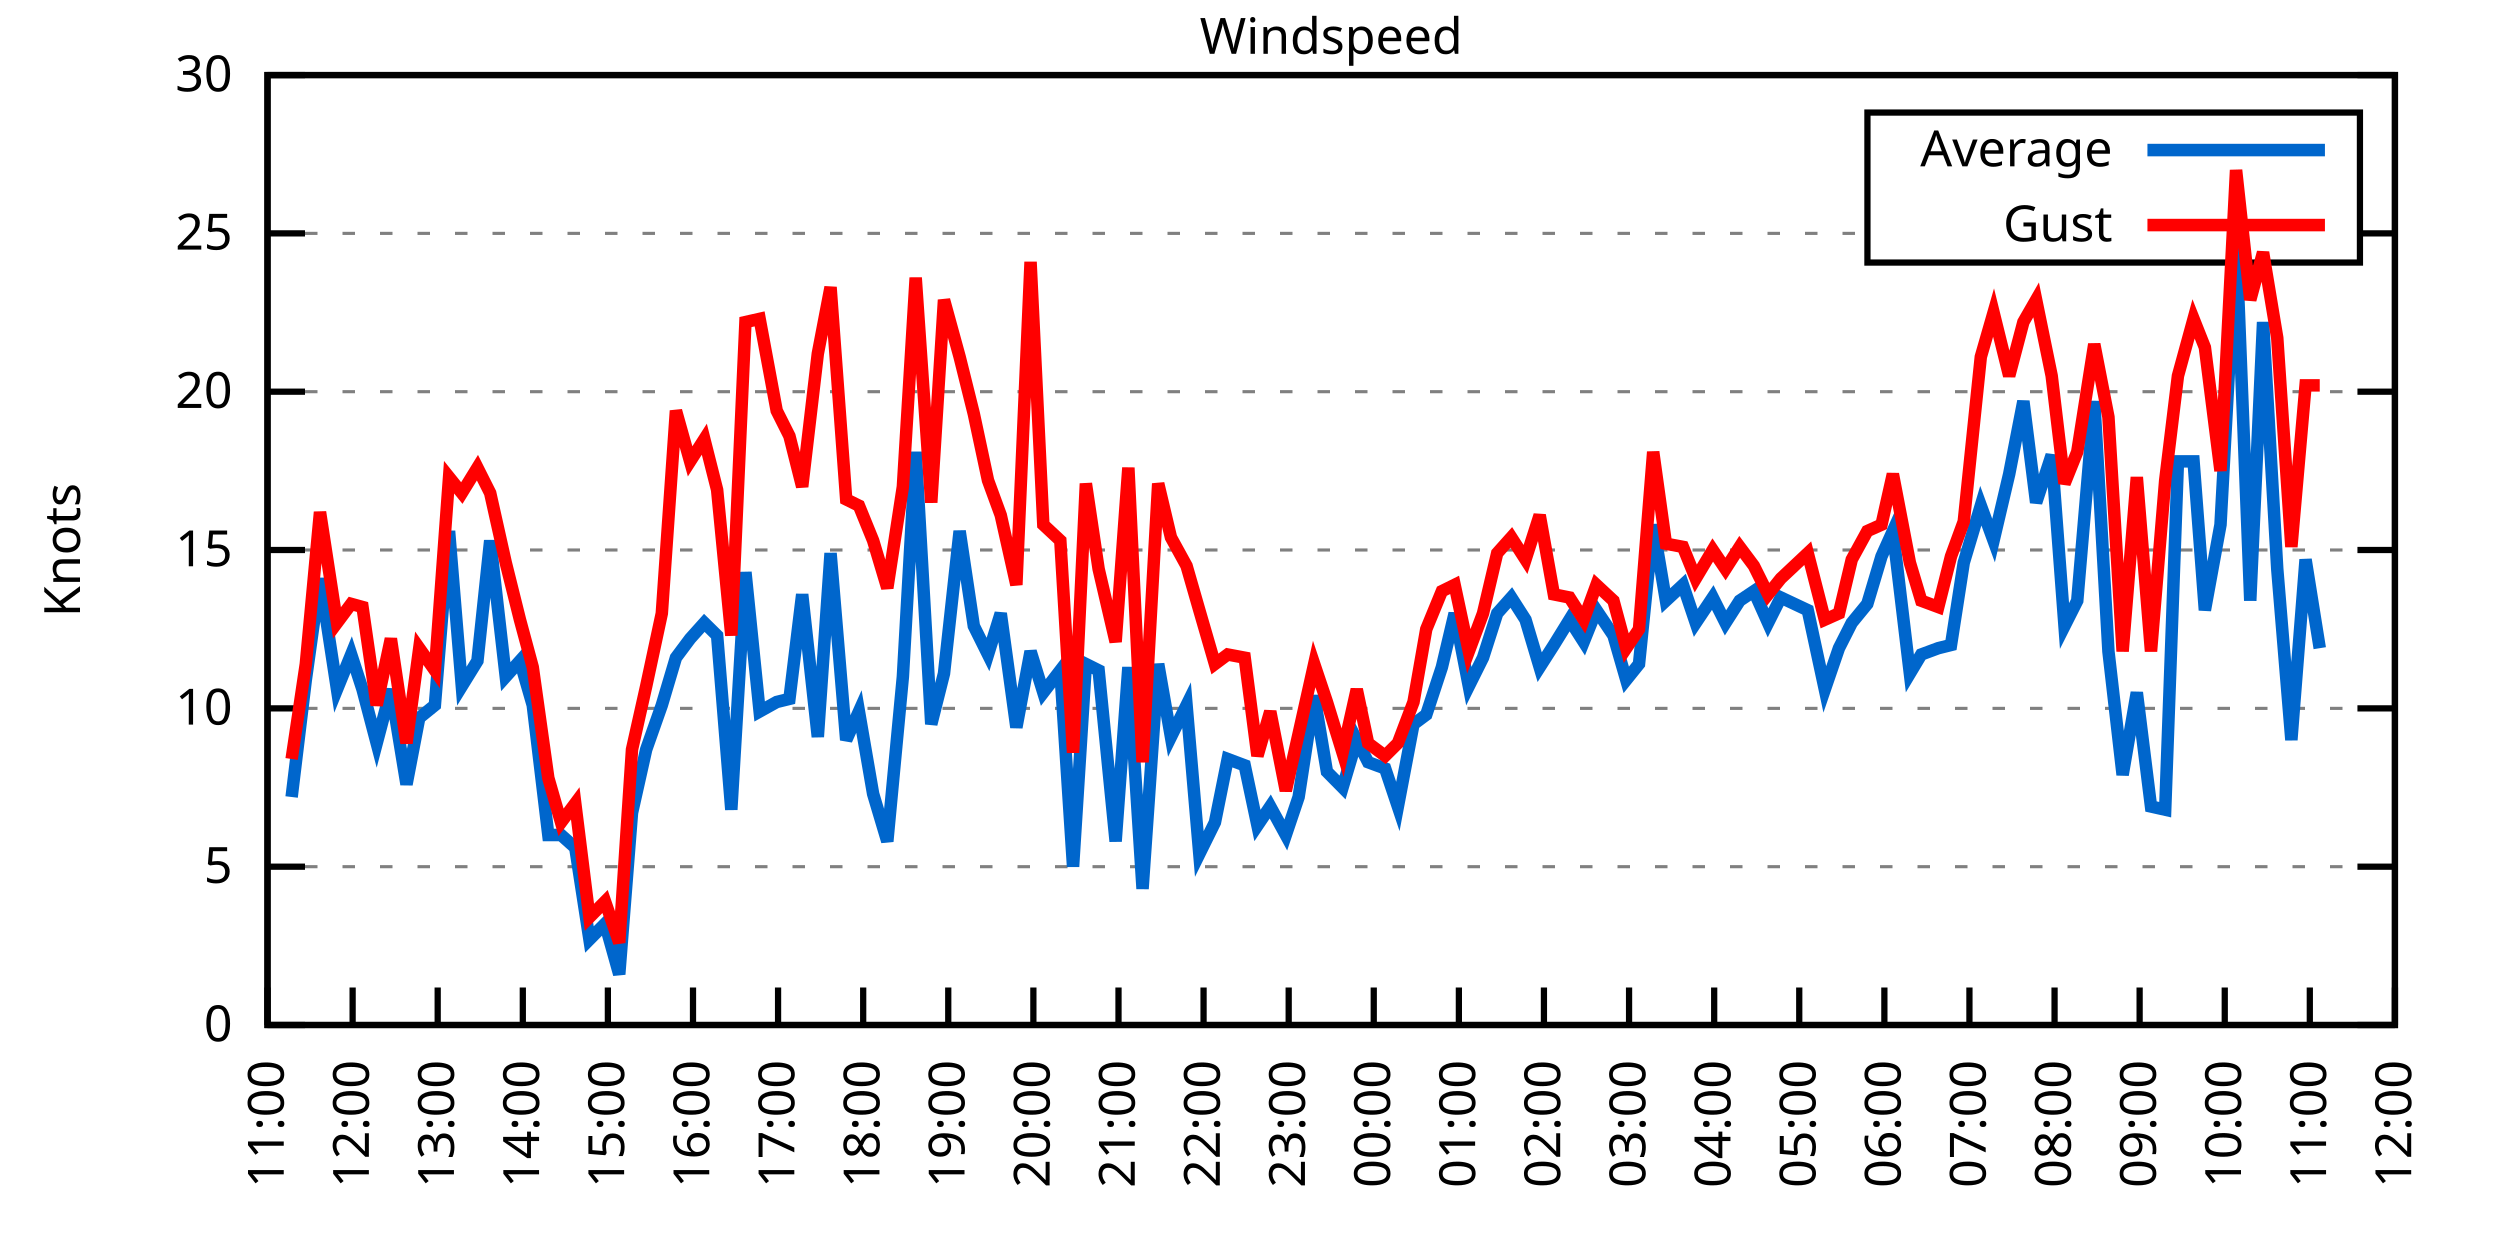
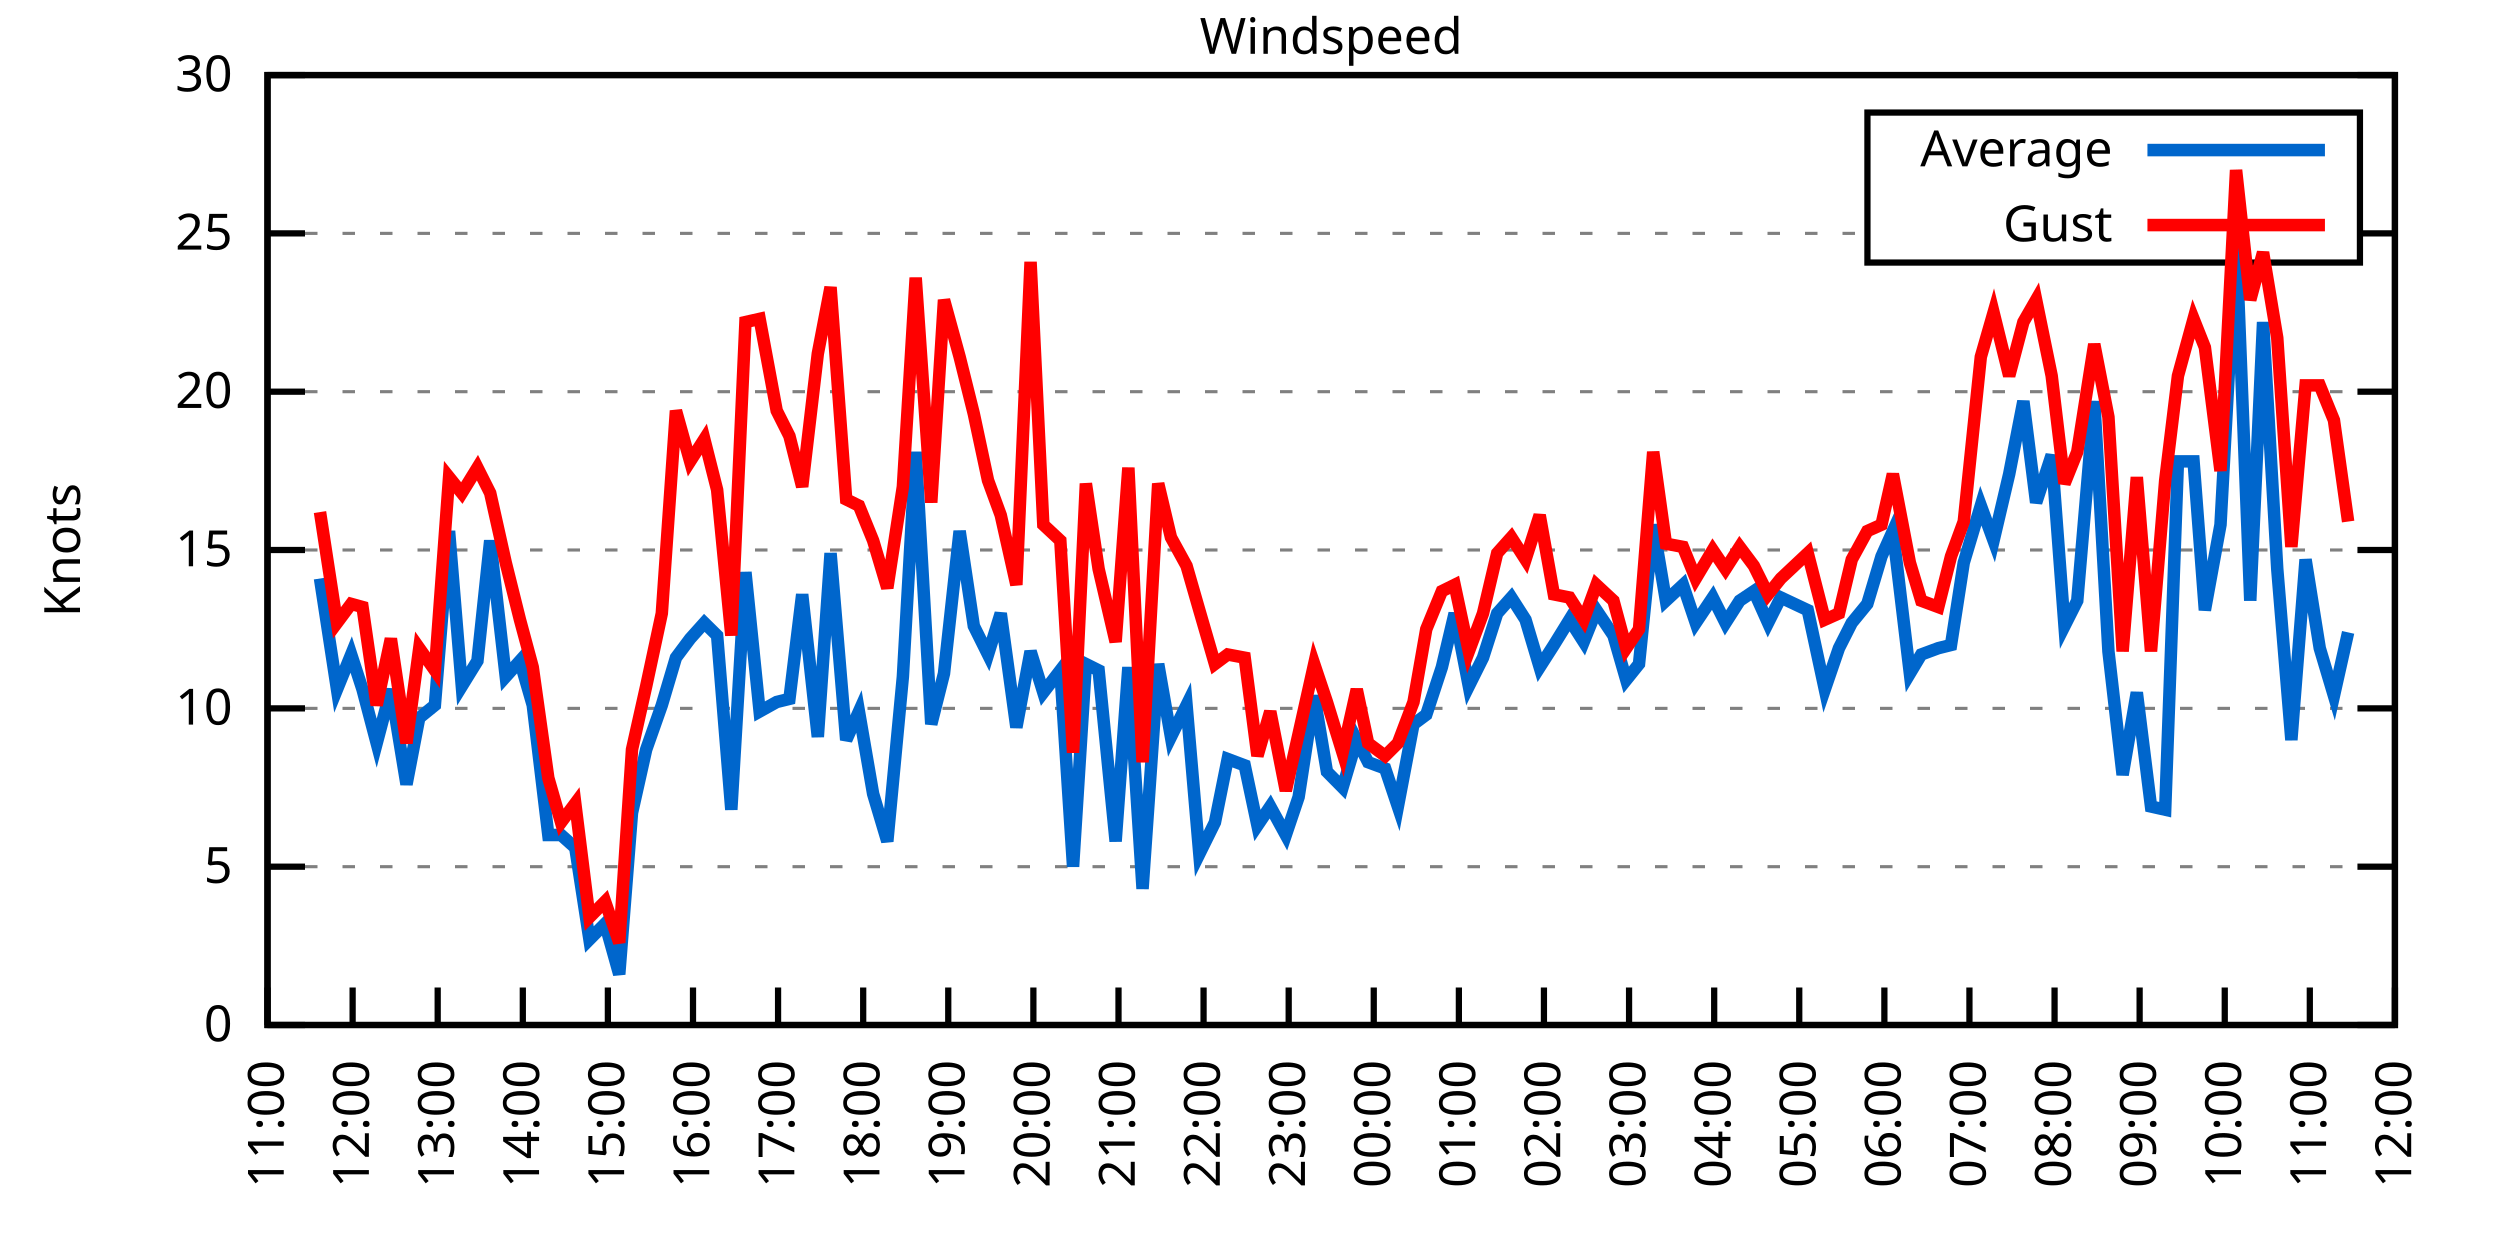
<svg xmlns="http://www.w3.org/2000/svg" xmlns:xlink="http://www.w3.org/1999/xlink" width="400" height="200" viewBox="0 0 400 200">
  <g id="gnuplot_canvas">
    <rect x="0" y="0" width="400" height="200" fill="none" />
    <defs>
      <circle id="gpDot" r="0.5" stroke-width="0.5" stroke="currentColor" />
      <path id="gpPt0" stroke-width="0.333" stroke="currentColor" d="M-1,0 h2 M0,-1 v2" />
      <path id="gpPt1" stroke-width="0.333" stroke="currentColor" d="M-1,-1 L1,1 M1,-1 L-1,1" />
      <path id="gpPt2" stroke-width="0.333" stroke="currentColor" d="M-1,0 L1,0 M0,-1 L0,1 M-1,-1 L1,1 M-1,1 L1,-1" />
      <rect id="gpPt3" stroke-width="0.333" stroke="currentColor" x="-1" y="-1" width="2" height="2" />
      <rect id="gpPt4" stroke-width="0.333" stroke="currentColor" fill="currentColor" x="-1" y="-1" width="2" height="2" />
      <circle id="gpPt5" stroke-width="0.333" stroke="currentColor" cx="0" cy="0" r="1" />
      <use xlink:href="#gpPt5" id="gpPt6" fill="currentColor" stroke="none" />
      <path id="gpPt7" stroke-width="0.333" stroke="currentColor" d="M0,-1.33 L-1.33,0.67 L1.33,0.67 z" />
      <use xlink:href="#gpPt7" id="gpPt8" fill="currentColor" stroke="none" />
      <use xlink:href="#gpPt7" id="gpPt9" stroke="currentColor" transform="rotate(180)" />
      <use xlink:href="#gpPt9" id="gpPt10" fill="currentColor" stroke="none" />
      <use xlink:href="#gpPt3" id="gpPt11" stroke="currentColor" transform="rotate(45)" />
      <use xlink:href="#gpPt11" id="gpPt12" fill="currentColor" stroke="none" />
      <path id="gpPt13" stroke-width="0.333" stroke="currentColor" d="M0,1.330 L1.265,0.411 L0.782,-1.067 L-0.782,-1.076 L-1.265,0.411 z" />
      <use xlink:href="#gpPt13" id="gpPt14" fill="currentColor" stroke="none" />
      <filter id="textbox" filterUnits="objectBoundingBox" x="0" y="0" height="1" width="1">
        <feFlood flood-color="white" flood-opacity="1" result="bgnd" />
        <feComposite in="SourceGraphic" in2="bgnd" operator="atop" />
      </filter>
      <filter id="greybox" filterUnits="objectBoundingBox" x="0" y="0" height="1" width="1">
        <feFlood flood-color="lightgrey" flood-opacity="1" result="grey" />
        <feComposite in="SourceGraphic" in2="grey" operator="atop" />
      </filter>
    </defs>
    <g fill="none" color="white" stroke="currentColor" stroke-width="1.00" stroke-linecap="butt" stroke-linejoin="miter">
</g>
    <g fill="none" color="black" stroke="currentColor" stroke-width="1.00" stroke-linecap="butt" stroke-linejoin="miter">
      <g stroke="none" shape-rendering="crispEdges">
        <polygon fill="rgb(255, 255, 255)" points="42.80,164.00 383.18,164.00 383.18,12.02 42.80,12.02 " />
      </g>
    </g>
    <g fill="none" color="black" stroke="currentColor" stroke-width="1.00" stroke-linecap="butt" stroke-linejoin="miter">
</g>
    <g fill="none" color="black" stroke="black" stroke-width="0.50" stroke-linecap="butt" stroke-linejoin="miter">
</g>
    <g fill="none" color="gray" stroke="currentColor" stroke-width="0.50" stroke-linecap="butt" stroke-linejoin="miter">
      <path stroke="gray" stroke-dasharray="2,4" class="gridline" d="M42.80,164.00 L383.19,164.00  " />
    </g>
    <g fill="none" color="gray" stroke="gray" stroke-width="1.00" stroke-linecap="butt" stroke-linejoin="miter">
</g>
    <g fill="none" color="black" stroke="currentColor" stroke-width="1.00" stroke-linecap="butt" stroke-linejoin="miter">
      <path stroke="black" d="M42.80,164.00 L48.80,164.00 M383.19,164.00 L377.19,164.00  " />
      <g transform="translate(37.20,166.60)" stroke="none" fill="black" font-family="Sans" font-size="8.00" text-anchor="end">
        <text>
          <tspan font-family="Sans"> 0</tspan>
        </text>
      </g>
    </g>
    <g fill="none" color="black" stroke="currentColor" stroke-width="1.00" stroke-linecap="butt" stroke-linejoin="miter">
</g>
    <g fill="none" color="black" stroke="black" stroke-width="0.50" stroke-linecap="butt" stroke-linejoin="miter">
</g>
    <g fill="none" color="gray" stroke="currentColor" stroke-width="0.50" stroke-linecap="butt" stroke-linejoin="miter">
      <path stroke="gray" stroke-dasharray="2,4" class="gridline" d="M42.80,138.67 L383.19,138.67  " />
    </g>
    <g fill="none" color="gray" stroke="gray" stroke-width="1.00" stroke-linecap="butt" stroke-linejoin="miter">
</g>
    <g fill="none" color="black" stroke="currentColor" stroke-width="1.00" stroke-linecap="butt" stroke-linejoin="miter">
      <path stroke="black" d="M42.80,138.67 L48.80,138.67 M383.19,138.67 L377.19,138.67  " />
      <g transform="translate(37.20,141.27)" stroke="none" fill="black" font-family="Sans" font-size="8.00" text-anchor="end">
        <text>
          <tspan font-family="Sans"> 5</tspan>
        </text>
      </g>
    </g>
    <g fill="none" color="black" stroke="currentColor" stroke-width="1.00" stroke-linecap="butt" stroke-linejoin="miter">
</g>
    <g fill="none" color="black" stroke="black" stroke-width="0.50" stroke-linecap="butt" stroke-linejoin="miter">
</g>
    <g fill="none" color="gray" stroke="currentColor" stroke-width="0.50" stroke-linecap="butt" stroke-linejoin="miter">
      <path stroke="gray" stroke-dasharray="2,4" class="gridline" d="M42.80,113.34 L383.19,113.34  " />
    </g>
    <g fill="none" color="gray" stroke="gray" stroke-width="1.00" stroke-linecap="butt" stroke-linejoin="miter">
</g>
    <g fill="none" color="black" stroke="currentColor" stroke-width="1.00" stroke-linecap="butt" stroke-linejoin="miter">
      <path stroke="black" d="M42.80,113.34 L48.80,113.34 M383.19,113.34 L377.19,113.34  " />
      <g transform="translate(37.20,115.94)" stroke="none" fill="black" font-family="Sans" font-size="8.00" text-anchor="end">
        <text>
          <tspan font-family="Sans"> 10</tspan>
        </text>
      </g>
    </g>
    <g fill="none" color="black" stroke="currentColor" stroke-width="1.00" stroke-linecap="butt" stroke-linejoin="miter">
</g>
    <g fill="none" color="black" stroke="black" stroke-width="0.50" stroke-linecap="butt" stroke-linejoin="miter">
</g>
    <g fill="none" color="gray" stroke="currentColor" stroke-width="0.50" stroke-linecap="butt" stroke-linejoin="miter">
      <path stroke="gray" stroke-dasharray="2,4" class="gridline" d="M42.80,88.00 L383.19,88.00  " />
    </g>
    <g fill="none" color="gray" stroke="gray" stroke-width="1.00" stroke-linecap="butt" stroke-linejoin="miter">
</g>
    <g fill="none" color="black" stroke="currentColor" stroke-width="1.00" stroke-linecap="butt" stroke-linejoin="miter">
      <path stroke="black" d="M42.80,88.00 L48.80,88.00 M383.19,88.00 L377.19,88.00  " />
      <g transform="translate(37.20,90.60)" stroke="none" fill="black" font-family="Sans" font-size="8.00" text-anchor="end">
        <text>
          <tspan font-family="Sans"> 15</tspan>
        </text>
      </g>
    </g>
    <g fill="none" color="black" stroke="currentColor" stroke-width="1.00" stroke-linecap="butt" stroke-linejoin="miter">
</g>
    <g fill="none" color="black" stroke="black" stroke-width="0.50" stroke-linecap="butt" stroke-linejoin="miter">
</g>
    <g fill="none" color="gray" stroke="currentColor" stroke-width="0.50" stroke-linecap="butt" stroke-linejoin="miter">
      <path stroke="gray" stroke-dasharray="2,4" class="gridline" d="M42.80,62.67 L383.19,62.67  " />
    </g>
    <g fill="none" color="gray" stroke="gray" stroke-width="1.00" stroke-linecap="butt" stroke-linejoin="miter">
</g>
    <g fill="none" color="black" stroke="currentColor" stroke-width="1.00" stroke-linecap="butt" stroke-linejoin="miter">
      <path stroke="black" d="M42.80,62.67 L48.80,62.67 M383.19,62.67 L377.19,62.67  " />
      <g transform="translate(37.20,65.27)" stroke="none" fill="black" font-family="Sans" font-size="8.00" text-anchor="end">
        <text>
          <tspan font-family="Sans"> 20</tspan>
        </text>
      </g>
    </g>
    <g fill="none" color="black" stroke="currentColor" stroke-width="1.00" stroke-linecap="butt" stroke-linejoin="miter">
</g>
    <g fill="none" color="black" stroke="black" stroke-width="0.50" stroke-linecap="butt" stroke-linejoin="miter">
</g>
    <g fill="none" color="gray" stroke="currentColor" stroke-width="0.50" stroke-linecap="butt" stroke-linejoin="miter">
      <path stroke="gray" stroke-dasharray="2,4" class="gridline" d="M42.80,37.34 L298.79,37.34 M377.59,37.34 L383.19,37.34  " />
    </g>
    <g fill="none" color="gray" stroke="gray" stroke-width="1.00" stroke-linecap="butt" stroke-linejoin="miter">
</g>
    <g fill="none" color="black" stroke="currentColor" stroke-width="1.00" stroke-linecap="butt" stroke-linejoin="miter">
      <path stroke="black" d="M42.80,37.34 L48.80,37.34 M383.19,37.34 L377.19,37.34  " />
      <g transform="translate(37.20,39.94)" stroke="none" fill="black" font-family="Sans" font-size="8.00" text-anchor="end">
        <text>
          <tspan font-family="Sans"> 25</tspan>
        </text>
      </g>
    </g>
    <g fill="none" color="black" stroke="currentColor" stroke-width="1.00" stroke-linecap="butt" stroke-linejoin="miter">
</g>
    <g fill="none" color="black" stroke="black" stroke-width="0.50" stroke-linecap="butt" stroke-linejoin="miter">
</g>
    <g fill="none" color="gray" stroke="currentColor" stroke-width="0.50" stroke-linecap="butt" stroke-linejoin="miter">
      <path stroke="gray" stroke-dasharray="2,4" class="gridline" d="M42.80,12.01 L383.19,12.01  " />
    </g>
    <g fill="none" color="gray" stroke="gray" stroke-width="1.00" stroke-linecap="butt" stroke-linejoin="miter">
</g>
    <g fill="none" color="black" stroke="currentColor" stroke-width="1.00" stroke-linecap="butt" stroke-linejoin="miter">
      <path stroke="black" d="M42.80,12.01 L48.80,12.01 M383.19,12.01 L377.19,12.01  " />
      <g transform="translate(37.20,14.61)" stroke="none" fill="black" font-family="Sans" font-size="8.00" text-anchor="end">
        <text>
          <tspan font-family="Sans"> 30</tspan>
        </text>
      </g>
    </g>
    <g fill="none" color="black" stroke="currentColor" stroke-width="1.00" stroke-linecap="butt" stroke-linejoin="miter">
      <path stroke="black" d="M42.80,164.00 L42.80,158.00  " />
      <g transform="translate(45.40,169.60) rotate(270.00)" stroke="none" fill="black" font-family="Sans" font-size="8.00" text-anchor="end">
        <text>
          <tspan font-family="Sans">11:00</tspan>
        </text>
      </g>
    </g>
    <g fill="none" color="black" stroke="currentColor" stroke-width="1.00" stroke-linecap="butt" stroke-linejoin="miter">
      <path stroke="black" d="M56.42,164.00 L56.42,158.00  " />
      <g transform="translate(59.02,169.60) rotate(270.00)" stroke="none" fill="black" font-family="Sans" font-size="8.00" text-anchor="end">
        <text>
          <tspan font-family="Sans">12:00</tspan>
        </text>
      </g>
    </g>
    <g fill="none" color="black" stroke="currentColor" stroke-width="1.00" stroke-linecap="butt" stroke-linejoin="miter">
      <path stroke="black" d="M70.03,164.00 L70.03,158.00  " />
      <g transform="translate(72.63,169.60) rotate(270.00)" stroke="none" fill="black" font-family="Sans" font-size="8.00" text-anchor="end">
        <text>
          <tspan font-family="Sans">13:00</tspan>
        </text>
      </g>
    </g>
    <g fill="none" color="black" stroke="currentColor" stroke-width="1.00" stroke-linecap="butt" stroke-linejoin="miter">
      <path stroke="black" d="M83.65,164.00 L83.65,158.00  " />
      <g transform="translate(86.25,169.60) rotate(270.00)" stroke="none" fill="black" font-family="Sans" font-size="8.00" text-anchor="end">
        <text>
          <tspan font-family="Sans">14:00</tspan>
        </text>
      </g>
    </g>
    <g fill="none" color="black" stroke="currentColor" stroke-width="1.00" stroke-linecap="butt" stroke-linejoin="miter">
      <path stroke="black" d="M97.26,164.00 L97.26,158.00  " />
      <g transform="translate(99.86,169.60) rotate(270.00)" stroke="none" fill="black" font-family="Sans" font-size="8.00" text-anchor="end">
        <text>
          <tspan font-family="Sans">15:00</tspan>
        </text>
      </g>
    </g>
    <g fill="none" color="black" stroke="currentColor" stroke-width="1.00" stroke-linecap="butt" stroke-linejoin="miter">
      <path stroke="black" d="M110.88,164.00 L110.88,158.00  " />
      <g transform="translate(113.48,169.60) rotate(270.00)" stroke="none" fill="black" font-family="Sans" font-size="8.00" text-anchor="end">
        <text>
          <tspan font-family="Sans">16:00</tspan>
        </text>
      </g>
    </g>
    <g fill="none" color="black" stroke="currentColor" stroke-width="1.00" stroke-linecap="butt" stroke-linejoin="miter">
      <path stroke="black" d="M124.49,164.00 L124.49,158.00  " />
      <g transform="translate(127.09,169.60) rotate(270.00)" stroke="none" fill="black" font-family="Sans" font-size="8.00" text-anchor="end">
        <text>
          <tspan font-family="Sans">17:00</tspan>
        </text>
      </g>
    </g>
    <g fill="none" color="black" stroke="currentColor" stroke-width="1.00" stroke-linecap="butt" stroke-linejoin="miter">
      <path stroke="black" d="M138.11,164.00 L138.11,158.00  " />
      <g transform="translate(140.71,169.60) rotate(270.00)" stroke="none" fill="black" font-family="Sans" font-size="8.00" text-anchor="end">
        <text>
          <tspan font-family="Sans">18:00</tspan>
        </text>
      </g>
    </g>
    <g fill="none" color="black" stroke="currentColor" stroke-width="1.00" stroke-linecap="butt" stroke-linejoin="miter">
      <path stroke="black" d="M151.72,164.00 L151.72,158.00  " />
      <g transform="translate(154.32,169.60) rotate(270.00)" stroke="none" fill="black" font-family="Sans" font-size="8.00" text-anchor="end">
        <text>
          <tspan font-family="Sans">19:00</tspan>
        </text>
      </g>
    </g>
    <g fill="none" color="black" stroke="currentColor" stroke-width="1.00" stroke-linecap="butt" stroke-linejoin="miter">
      <path stroke="black" d="M165.34,164.00 L165.34,158.00  " />
      <g transform="translate(167.94,169.60) rotate(270.00)" stroke="none" fill="black" font-family="Sans" font-size="8.00" text-anchor="end">
        <text>
          <tspan font-family="Sans">20:00</tspan>
        </text>
      </g>
    </g>
    <g fill="none" color="black" stroke="currentColor" stroke-width="1.00" stroke-linecap="butt" stroke-linejoin="miter">
      <path stroke="black" d="M178.96,164.00 L178.96,158.00  " />
      <g transform="translate(181.56,169.60) rotate(270.00)" stroke="none" fill="black" font-family="Sans" font-size="8.00" text-anchor="end">
        <text>
          <tspan font-family="Sans">21:00</tspan>
        </text>
      </g>
    </g>
    <g fill="none" color="black" stroke="currentColor" stroke-width="1.00" stroke-linecap="butt" stroke-linejoin="miter">
      <path stroke="black" d="M192.57,164.00 L192.57,158.00  " />
      <g transform="translate(195.17,169.60) rotate(270.00)" stroke="none" fill="black" font-family="Sans" font-size="8.00" text-anchor="end">
        <text>
          <tspan font-family="Sans">22:00</tspan>
        </text>
      </g>
    </g>
    <g fill="none" color="black" stroke="currentColor" stroke-width="1.00" stroke-linecap="butt" stroke-linejoin="miter">
      <path stroke="black" d="M206.19,164.00 L206.19,158.00  " />
      <g transform="translate(208.79,169.60) rotate(270.00)" stroke="none" fill="black" font-family="Sans" font-size="8.00" text-anchor="end">
        <text>
          <tspan font-family="Sans">23:00</tspan>
        </text>
      </g>
    </g>
    <g fill="none" color="black" stroke="currentColor" stroke-width="1.00" stroke-linecap="butt" stroke-linejoin="miter">
      <path stroke="black" d="M219.80,164.00 L219.80,158.00  " />
      <g transform="translate(222.40,169.60) rotate(270.00)" stroke="none" fill="black" font-family="Sans" font-size="8.00" text-anchor="end">
        <text>
          <tspan font-family="Sans">00:00</tspan>
        </text>
      </g>
    </g>
    <g fill="none" color="black" stroke="currentColor" stroke-width="1.00" stroke-linecap="butt" stroke-linejoin="miter">
      <path stroke="black" d="M233.42,164.00 L233.42,158.00  " />
      <g transform="translate(236.02,169.60) rotate(270.00)" stroke="none" fill="black" font-family="Sans" font-size="8.00" text-anchor="end">
        <text>
          <tspan font-family="Sans">01:00</tspan>
        </text>
      </g>
    </g>
    <g fill="none" color="black" stroke="currentColor" stroke-width="1.00" stroke-linecap="butt" stroke-linejoin="miter">
      <path stroke="black" d="M247.03,164.00 L247.03,158.00  " />
      <g transform="translate(249.63,169.60) rotate(270.00)" stroke="none" fill="black" font-family="Sans" font-size="8.00" text-anchor="end">
        <text>
          <tspan font-family="Sans">02:00</tspan>
        </text>
      </g>
    </g>
    <g fill="none" color="black" stroke="currentColor" stroke-width="1.00" stroke-linecap="butt" stroke-linejoin="miter">
      <path stroke="black" d="M260.65,164.00 L260.65,158.00  " />
      <g transform="translate(263.25,169.60) rotate(270.00)" stroke="none" fill="black" font-family="Sans" font-size="8.00" text-anchor="end">
        <text>
          <tspan font-family="Sans">03:00</tspan>
        </text>
      </g>
    </g>
    <g fill="none" color="black" stroke="currentColor" stroke-width="1.00" stroke-linecap="butt" stroke-linejoin="miter">
      <path stroke="black" d="M274.27,164.00 L274.27,158.00  " />
      <g transform="translate(276.87,169.60) rotate(270.00)" stroke="none" fill="black" font-family="Sans" font-size="8.00" text-anchor="end">
        <text>
          <tspan font-family="Sans">04:00</tspan>
        </text>
      </g>
    </g>
    <g fill="none" color="black" stroke="currentColor" stroke-width="1.00" stroke-linecap="butt" stroke-linejoin="miter">
      <path stroke="black" d="M287.88,164.00 L287.88,158.00  " />
      <g transform="translate(290.48,169.60) rotate(270.00)" stroke="none" fill="black" font-family="Sans" font-size="8.00" text-anchor="end">
        <text>
          <tspan font-family="Sans">05:00</tspan>
        </text>
      </g>
    </g>
    <g fill="none" color="black" stroke="currentColor" stroke-width="1.00" stroke-linecap="butt" stroke-linejoin="miter">
      <path stroke="black" d="M301.50,164.00 L301.50,158.00  " />
      <g transform="translate(304.10,169.60) rotate(270.00)" stroke="none" fill="black" font-family="Sans" font-size="8.00" text-anchor="end">
        <text>
          <tspan font-family="Sans">06:00</tspan>
        </text>
      </g>
    </g>
    <g fill="none" color="black" stroke="currentColor" stroke-width="1.00" stroke-linecap="butt" stroke-linejoin="miter">
      <path stroke="black" d="M315.11,164.00 L315.11,158.00  " />
      <g transform="translate(317.71,169.60) rotate(270.00)" stroke="none" fill="black" font-family="Sans" font-size="8.00" text-anchor="end">
        <text>
          <tspan font-family="Sans">07:00</tspan>
        </text>
      </g>
    </g>
    <g fill="none" color="black" stroke="currentColor" stroke-width="1.00" stroke-linecap="butt" stroke-linejoin="miter">
      <path stroke="black" d="M328.73,164.00 L328.73,158.00  " />
      <g transform="translate(331.33,169.60) rotate(270.00)" stroke="none" fill="black" font-family="Sans" font-size="8.00" text-anchor="end">
        <text>
          <tspan font-family="Sans">08:00</tspan>
        </text>
      </g>
    </g>
    <g fill="none" color="black" stroke="currentColor" stroke-width="1.00" stroke-linecap="butt" stroke-linejoin="miter">
      <path stroke="black" d="M342.34,164.00 L342.34,158.00  " />
      <g transform="translate(344.94,169.60) rotate(270.00)" stroke="none" fill="black" font-family="Sans" font-size="8.00" text-anchor="end">
        <text>
          <tspan font-family="Sans">09:00</tspan>
        </text>
      </g>
    </g>
    <g fill="none" color="black" stroke="currentColor" stroke-width="1.00" stroke-linecap="butt" stroke-linejoin="miter">
      <path stroke="black" d="M355.96,164.00 L355.96,158.00  " />
      <g transform="translate(358.56,169.60) rotate(270.00)" stroke="none" fill="black" font-family="Sans" font-size="8.00" text-anchor="end">
        <text>
          <tspan font-family="Sans">10:00</tspan>
        </text>
      </g>
    </g>
    <g fill="none" color="black" stroke="currentColor" stroke-width="1.00" stroke-linecap="butt" stroke-linejoin="miter">
      <path stroke="black" d="M369.57,164.00 L369.57,158.00  " />
      <g transform="translate(372.17,169.60) rotate(270.00)" stroke="none" fill="black" font-family="Sans" font-size="8.00" text-anchor="end">
        <text>
          <tspan font-family="Sans">11:00</tspan>
        </text>
      </g>
    </g>
    <g fill="none" color="black" stroke="currentColor" stroke-width="1.00" stroke-linecap="butt" stroke-linejoin="miter">
      <path stroke="black" d="M383.19,164.00 L383.19,158.00  " />
      <g transform="translate(385.79,169.60) rotate(270.00)" stroke="none" fill="black" font-family="Sans" font-size="8.00" text-anchor="end">
        <text>
          <tspan font-family="Sans">12:00</tspan>
        </text>
      </g>
    </g>
    <g fill="none" color="black" stroke="currentColor" stroke-width="1.00" stroke-linecap="butt" stroke-linejoin="miter">
</g>
    <g fill="none" color="black" stroke="currentColor" stroke-width="1.00" stroke-linecap="butt" stroke-linejoin="miter">
      <path stroke="black" d="M42.80,12.01 L42.80,164.00 L383.19,164.00 L383.19,12.01 L42.80,12.01 Z  " />
    </g>
    <g fill="none" color="black" stroke="currentColor" stroke-width="1.00" stroke-linecap="butt" stroke-linejoin="miter">
</g>
    <g fill="none" color="black" stroke="currentColor" stroke-width="1.00" stroke-linecap="butt" stroke-linejoin="miter">
      <path stroke="black" d="M298.79,42.01 L298.79,18.01 L377.59,18.01 L377.59,42.01 L298.79,42.01 Z  " />
    </g>
    <g id="Windspeed_plot_1">
      <g fill="none" color="white" stroke="black" stroke-width="2.00" stroke-linecap="butt" stroke-linejoin="miter">
</g>
      <g fill="none" color="black" stroke="currentColor" stroke-width="2.00" stroke-linecap="butt" stroke-linejoin="miter">
        <g transform="translate(337.99,26.61)" stroke="none" fill="black" font-family="Sans" font-size="8.00" text-anchor="end">
          <text>
            <tspan font-family="Sans">Average</tspan>
          </text>
        </g>
      </g>
      <g fill="none" color="black" stroke="currentColor" stroke-width="2.00" stroke-linecap="butt" stroke-linejoin="miter">
-         <path stroke="rgb(  0, 102, 204)" d="M343.59,24.01 L371.99,24.01 M46.66,127.52 L48.93,108.78 L51.20,92.56 L53.92,110.30 L56.19,104.72 L58.00,110.30   L60.27,118.91 L62.54,110.30 L65.04,125.50 L67.08,114.86 L69.58,112.83 L71.85,84.97 L73.89,109.79 L76.39,105.74   L78.43,86.49 L80.92,108.27 L83.19,105.74 L85.24,112.83 L87.73,133.60 L89.77,133.60 L92.04,135.63 L94.31,150.32   L96.81,147.79 L99.08,155.89 L101.12,130.06 L103.39,119.92 L105.89,112.83 L108.15,105.23 L110.42,102.19 L112.69,99.66   L114.74,101.68 L117.01,129.55 L119.27,91.55 L121.54,113.84 L124.27,112.32 L126.31,111.82 L128.35,95.10 L130.85,117.90   L132.89,88.51 L135.39,118.40 L137.43,113.84 L139.70,127.02 L141.97,134.62 L144.46,108.27 L146.51,72.30 L149.00,115.87   L151.04,107.76 L153.54,84.97 L155.81,100.16 L158.08,104.72 L160.12,98.14 L162.62,116.38 L164.89,104.22 L166.93,110.80   L169.65,107.26 L171.69,138.67 L173.74,106.24 L175.78,107.26 L178.50,134.62 L180.54,106.75 L182.81,142.21 L185.31,106.24   L187.35,117.90 L189.85,112.83 L191.89,136.64 L194.39,131.58 L196.43,121.44 L199.15,122.46 L201.19,132.08 L203.24,129.04   L205.73,133.60 L207.78,127.52 L210.27,111.31 L212.31,123.47 L214.81,126.00 L217.08,118.40 L218.90,121.95 L221.62,122.96   L223.66,129.04 L226.16,115.87 L228.20,114.35 L230.70,106.75 L232.74,98.14 L235.01,109.79 L237.28,105.23 L239.55,98.14   L241.81,95.60 L244.08,99.15 L246.35,106.75 L248.62,103.20 L251.12,99.15 L253.39,102.70 L255.43,97.63 L258.15,101.68   L260.20,108.78 L262.24,106.24 L264.51,83.95 L266.55,96.11 L269.27,93.58 L271.32,99.66 L274.04,95.60 L276.08,99.66   L278.35,96.11 L280.62,94.59 L282.89,99.66 L284.93,95.60 L289.24,97.63 L291.97,110.30 L294.23,103.71 L296.28,99.66   L298.77,96.62 L301.04,89.02 L302.86,84.97 L305.58,107.76 L307.40,104.72 L310.12,103.71 L312.16,103.20 L314.20,90.03   L316.93,80.91 L318.97,86.49 L321.47,75.85 L323.74,64.19 L325.78,80.41 L328.27,72.81 L330.32,100.16 L332.36,96.11   L335.08,64.19 L337.35,104.22 L339.62,123.98 L341.89,110.80 L344.16,129.04 L346.43,129.55 L348.47,73.82 L350.97,73.82   L352.78,97.63 L355.28,83.95 L357.77,38.35 L360.04,96.11 L362.09,51.53 L364.36,91.04 L366.62,118.40 L368.89,89.52   L371.16,103.71  " />
+         <path stroke="rgb(  0, 102, 204)" d="M343.59,24.01 L371.99,24.01 M51.20,92.56 L53.92,110.30 L56.19,104.72 L58.00,110.30 L60.27,118.91 L62.54,110.30   L65.04,125.50 L67.08,114.86 L69.58,112.83 L71.85,84.97 L73.89,109.79 L76.39,105.74 L78.43,86.49 L80.92,108.27   L83.19,105.74 L85.24,112.83 L87.73,133.60 L89.77,133.60 L92.04,135.63 L94.31,150.32 L96.81,147.79 L99.08,155.89   L101.12,130.06 L103.39,119.92 L105.89,112.83 L108.15,105.23 L110.42,102.19 L112.69,99.66 L114.74,101.68 L117.01,129.55   L119.27,91.55 L121.54,113.84 L124.27,112.32 L126.31,111.82 L128.35,95.10 L130.85,117.90 L132.89,88.51 L135.39,118.40   L137.43,113.84 L139.70,127.02 L141.97,134.62 L144.46,108.27 L146.51,72.30 L149.00,115.87 L151.04,107.76 L153.54,84.97   L155.81,100.16 L158.08,104.72 L160.12,98.14 L162.62,116.38 L164.89,104.22 L166.93,110.80 L169.65,107.26 L171.69,138.67   L173.74,106.24 L175.78,107.26 L178.50,134.62 L180.54,106.75 L182.81,142.21 L185.31,106.24 L187.35,117.90 L189.85,112.83   L191.89,136.64 L194.39,131.58 L196.43,121.44 L199.15,122.46 L201.19,132.08 L203.24,129.04 L205.73,133.60 L207.78,127.52   L210.27,111.31 L212.31,123.47 L214.81,126.00 L217.08,118.40 L218.90,121.95 L221.62,122.96 L223.66,129.04 L226.16,115.87   L228.20,114.35 L230.70,106.75 L232.74,98.14 L235.01,109.79 L237.28,105.23 L239.55,98.14 L241.81,95.60 L244.08,99.15   L246.35,106.75 L248.62,103.20 L251.12,99.15 L253.39,102.70 L255.43,97.63 L258.15,101.68 L260.20,108.78 L262.24,106.24   L264.51,83.95 L266.55,96.11 L269.27,93.58 L271.32,99.66 L274.04,95.60 L276.08,99.66 L278.35,96.11 L280.62,94.59   L282.89,99.66 L284.93,95.60 L289.24,97.63 L291.97,110.30 L294.23,103.71 L296.28,99.66 L298.77,96.62 L301.04,89.02   L302.86,84.97 L305.58,107.76 L307.40,104.72 L310.12,103.71 L312.16,103.20 L314.20,90.03 L316.93,80.91 L318.97,86.49   L321.47,75.85 L323.74,64.19 L325.78,80.41 L328.27,72.81 L330.32,100.16 L332.36,96.11 L335.08,64.19 L337.35,104.22   L339.62,123.98 L341.89,110.80 L344.16,129.04 L346.43,129.55 L348.47,73.82 L350.97,73.82 L352.78,97.63 L355.28,83.95   L357.77,38.35 L360.04,96.11 L362.09,51.53 L364.36,91.04 L366.62,118.40 L368.89,89.52 L371.16,103.71 L373.43,111.31   L375.70,101.18  " />
      </g>
    </g>
    <g id="Windspeed_plot_2">
      <g fill="none" color="black" stroke="currentColor" stroke-width="2.00" stroke-linecap="butt" stroke-linejoin="miter">
        <g transform="translate(337.99,38.61)" stroke="none" fill="black" font-family="Sans" font-size="8.00" text-anchor="end">
          <text>
            <tspan font-family="Sans">Gust</tspan>
          </text>
        </g>
      </g>
      <g fill="none" color="black" stroke="currentColor" stroke-width="2.00" stroke-linecap="butt" stroke-linejoin="miter">
-         <path stroke="rgb(255,   0,   0)" d="M343.59,36.01 L371.99,36.01 M46.66,121.44 L48.93,106.24 L51.20,81.93 L53.92,99.66 L56.19,96.62 L58.00,97.12   L60.27,112.83 L62.54,102.19 L65.04,118.91 L67.08,103.71 L69.58,107.26 L71.85,76.35 L73.89,78.89 L76.39,74.83   L78.43,78.89 L80.92,90.03 L83.19,99.15 L85.24,106.75 L87.73,124.48 L89.77,131.58 L92.04,128.54 L94.31,146.77   L96.81,144.24 L99.08,150.83 L101.12,119.92 L103.39,109.79 L105.89,98.14 L108.15,65.71 L110.42,73.82 L112.69,70.27   L114.74,78.38 L117.01,101.68 L119.27,51.53 L121.54,51.02 L124.27,65.71 L126.31,69.77 L128.35,77.87 L130.85,56.59   L132.89,45.95 L135.39,79.90 L137.43,80.91 L139.70,86.49 L141.97,94.08 L144.46,77.87 L146.51,44.43 L149.00,80.41   L151.04,47.98 L153.54,57.10 L155.81,66.22 L158.08,76.86 L160.12,82.43 L162.62,93.58 L164.89,41.90 L166.93,83.95   L169.65,86.49 L171.69,120.43 L173.74,77.37 L175.78,91.04 L178.50,102.70 L180.54,74.83 L182.81,121.95 L185.31,77.37   L187.35,85.98 L189.85,90.54 L191.89,97.63 L194.39,106.24 L196.43,104.72 L199.15,105.23 L201.19,120.94 L203.24,113.84   L205.73,126.51 L207.78,117.39 L210.27,106.24 L212.31,112.32 L214.81,120.43 L217.08,110.30 L218.90,118.91 L221.62,120.94   L223.66,118.91 L226.16,112.32 L228.20,100.67 L230.70,94.59 L232.74,93.58 L235.01,104.22 L237.28,98.14 L239.55,88.51   L241.81,85.98 L244.08,89.52 L246.35,82.43 L248.62,95.10 L251.12,95.60 L253.39,99.15 L255.43,93.58 L258.15,96.11   L260.20,103.71 L262.24,100.67 L264.51,72.30 L266.55,86.99 L269.27,87.50 L271.32,92.56 L274.04,88.00 L276.08,91.04   L278.35,87.50 L280.62,90.54 L282.89,95.10 L284.93,92.56 L289.24,88.51 L291.97,99.15 L294.23,98.14 L296.28,89.52   L298.77,84.97 L301.04,83.95 L302.86,75.85 L305.58,90.03 L307.40,96.11 L310.12,97.12 L312.16,89.02 L314.20,83.45   L316.93,57.10 L318.97,50.01 L321.47,60.14 L323.74,51.53 L325.78,47.98 L328.27,60.14 L330.32,77.37 L332.36,72.30   L335.08,55.07 L337.35,66.73 L339.62,104.22 L341.89,76.35 L344.16,104.22 L346.43,76.86 L348.47,60.14 L350.97,51.02   L352.78,55.58 L355.28,75.34 L357.77,27.21 L360.04,47.98 L362.09,40.38 L364.36,54.06 L366.62,87.50 L368.89,61.66   L371.16,61.66  " />
+         <path stroke="rgb(255,   0,   0)" d="M343.59,36.01 L371.99,36.01 M51.20,81.93 L53.92,99.66 L56.19,96.62 L58.00,97.12 L60.27,112.83 L62.54,102.19   L65.04,118.91 L67.08,103.71 L69.58,107.26 L71.85,76.35 L73.89,78.89 L76.39,74.83 L78.43,78.89 L80.92,90.03   L83.19,99.15 L85.24,106.75 L87.73,124.48 L89.77,131.58 L92.04,128.54 L94.31,146.77 L96.81,144.24 L99.08,150.83   L101.12,119.92 L103.39,109.79 L105.89,98.14 L108.15,65.71 L110.42,73.82 L112.69,70.27 L114.74,78.38 L117.01,101.68   L119.27,51.53 L121.54,51.02 L124.27,65.71 L126.31,69.77 L128.35,77.87 L130.85,56.59 L132.89,45.95 L135.39,79.90   L137.43,80.91 L139.70,86.49 L141.97,94.08 L144.46,77.87 L146.51,44.43 L149.00,80.41 L151.04,47.98 L153.54,57.10   L155.81,66.22 L158.08,76.86 L160.12,82.43 L162.62,93.58 L164.89,41.90 L166.93,83.95 L169.65,86.49 L171.69,120.43   L173.74,77.37 L175.78,91.04 L178.50,102.70 L180.54,74.83 L182.81,121.95 L185.31,77.37 L187.35,85.98 L189.85,90.54   L191.89,97.63 L194.39,106.24 L196.43,104.72 L199.15,105.23 L201.19,120.94 L203.24,113.84 L205.73,126.51 L207.78,117.39   L210.27,106.24 L212.31,112.32 L214.81,120.43 L217.08,110.30 L218.90,118.91 L221.62,120.94 L223.66,118.91 L226.16,112.32   L228.20,100.67 L230.70,94.59 L232.74,93.58 L235.01,104.22 L237.28,98.14 L239.55,88.51 L241.81,85.98 L244.08,89.52   L246.35,82.43 L248.62,95.10 L251.12,95.60 L253.39,99.15 L255.43,93.58 L258.15,96.11 L260.20,103.71 L262.24,100.67   L264.51,72.30 L266.55,86.99 L269.27,87.50 L271.32,92.56 L274.04,88.00 L276.08,91.04 L278.35,87.50 L280.62,90.54   L282.89,95.10 L284.93,92.56 L289.24,88.51 L291.97,99.15 L294.23,98.14 L296.28,89.52 L298.77,84.97 L301.04,83.95   L302.86,75.85 L305.58,90.03 L307.40,96.11 L310.12,97.12 L312.16,89.02 L314.20,83.45 L316.93,57.10 L318.97,50.01   L321.47,60.14 L323.74,51.53 L325.78,47.98 L328.27,60.14 L330.32,77.37 L332.36,72.30 L335.08,55.07 L337.35,66.73   L339.62,104.22 L341.89,76.35 L344.16,104.22 L346.43,76.86 L348.47,60.14 L350.97,51.02 L352.78,55.58 L355.28,75.34   L357.77,27.21 L360.04,47.98 L362.09,40.38 L364.36,54.06 L366.62,87.50 L368.89,61.66 L371.16,61.66 L373.43,67.23   L375.70,83.45  " />
      </g>
    </g>
    <g fill="none" color="black" stroke="currentColor" stroke-width="2.00" stroke-linecap="butt" stroke-linejoin="miter">
</g>
    <g fill="none" color="black" stroke="black" stroke-width="1.00" stroke-linecap="butt" stroke-linejoin="miter">
</g>
    <g fill="none" color="black" stroke="currentColor" stroke-width="1.00" stroke-linecap="butt" stroke-linejoin="miter">
      <path stroke="black" d="M42.80,12.01 L42.80,164.00 L383.19,164.00 L383.19,12.01 L42.80,12.01 Z  " />
      <g transform="translate(12.80,88.01) rotate(270.00)" stroke="none" fill="black" font-family="Sans" font-size="8.00" text-anchor="middle">
        <text>
          <tspan font-family="Sans">Knots</tspan>
        </text>
      </g>
    </g>
    <g fill="none" color="black" stroke="currentColor" stroke-width="1.00" stroke-linecap="butt" stroke-linejoin="miter">
</g>
    <g fill="none" color="black" stroke="currentColor" stroke-width="1.00" stroke-linecap="butt" stroke-linejoin="miter">
      <g transform="translate(212.99,8.61)" stroke="none" fill="black" font-family="Sans" font-size="8.00" text-anchor="middle">
        <text>
          <tspan font-family="Sans">Windspeed</tspan>
        </text>
      </g>
    </g>
    <g fill="none" color="black" stroke="currentColor" stroke-width="1.00" stroke-linecap="butt" stroke-linejoin="miter">
</g>
  </g>
</svg>
